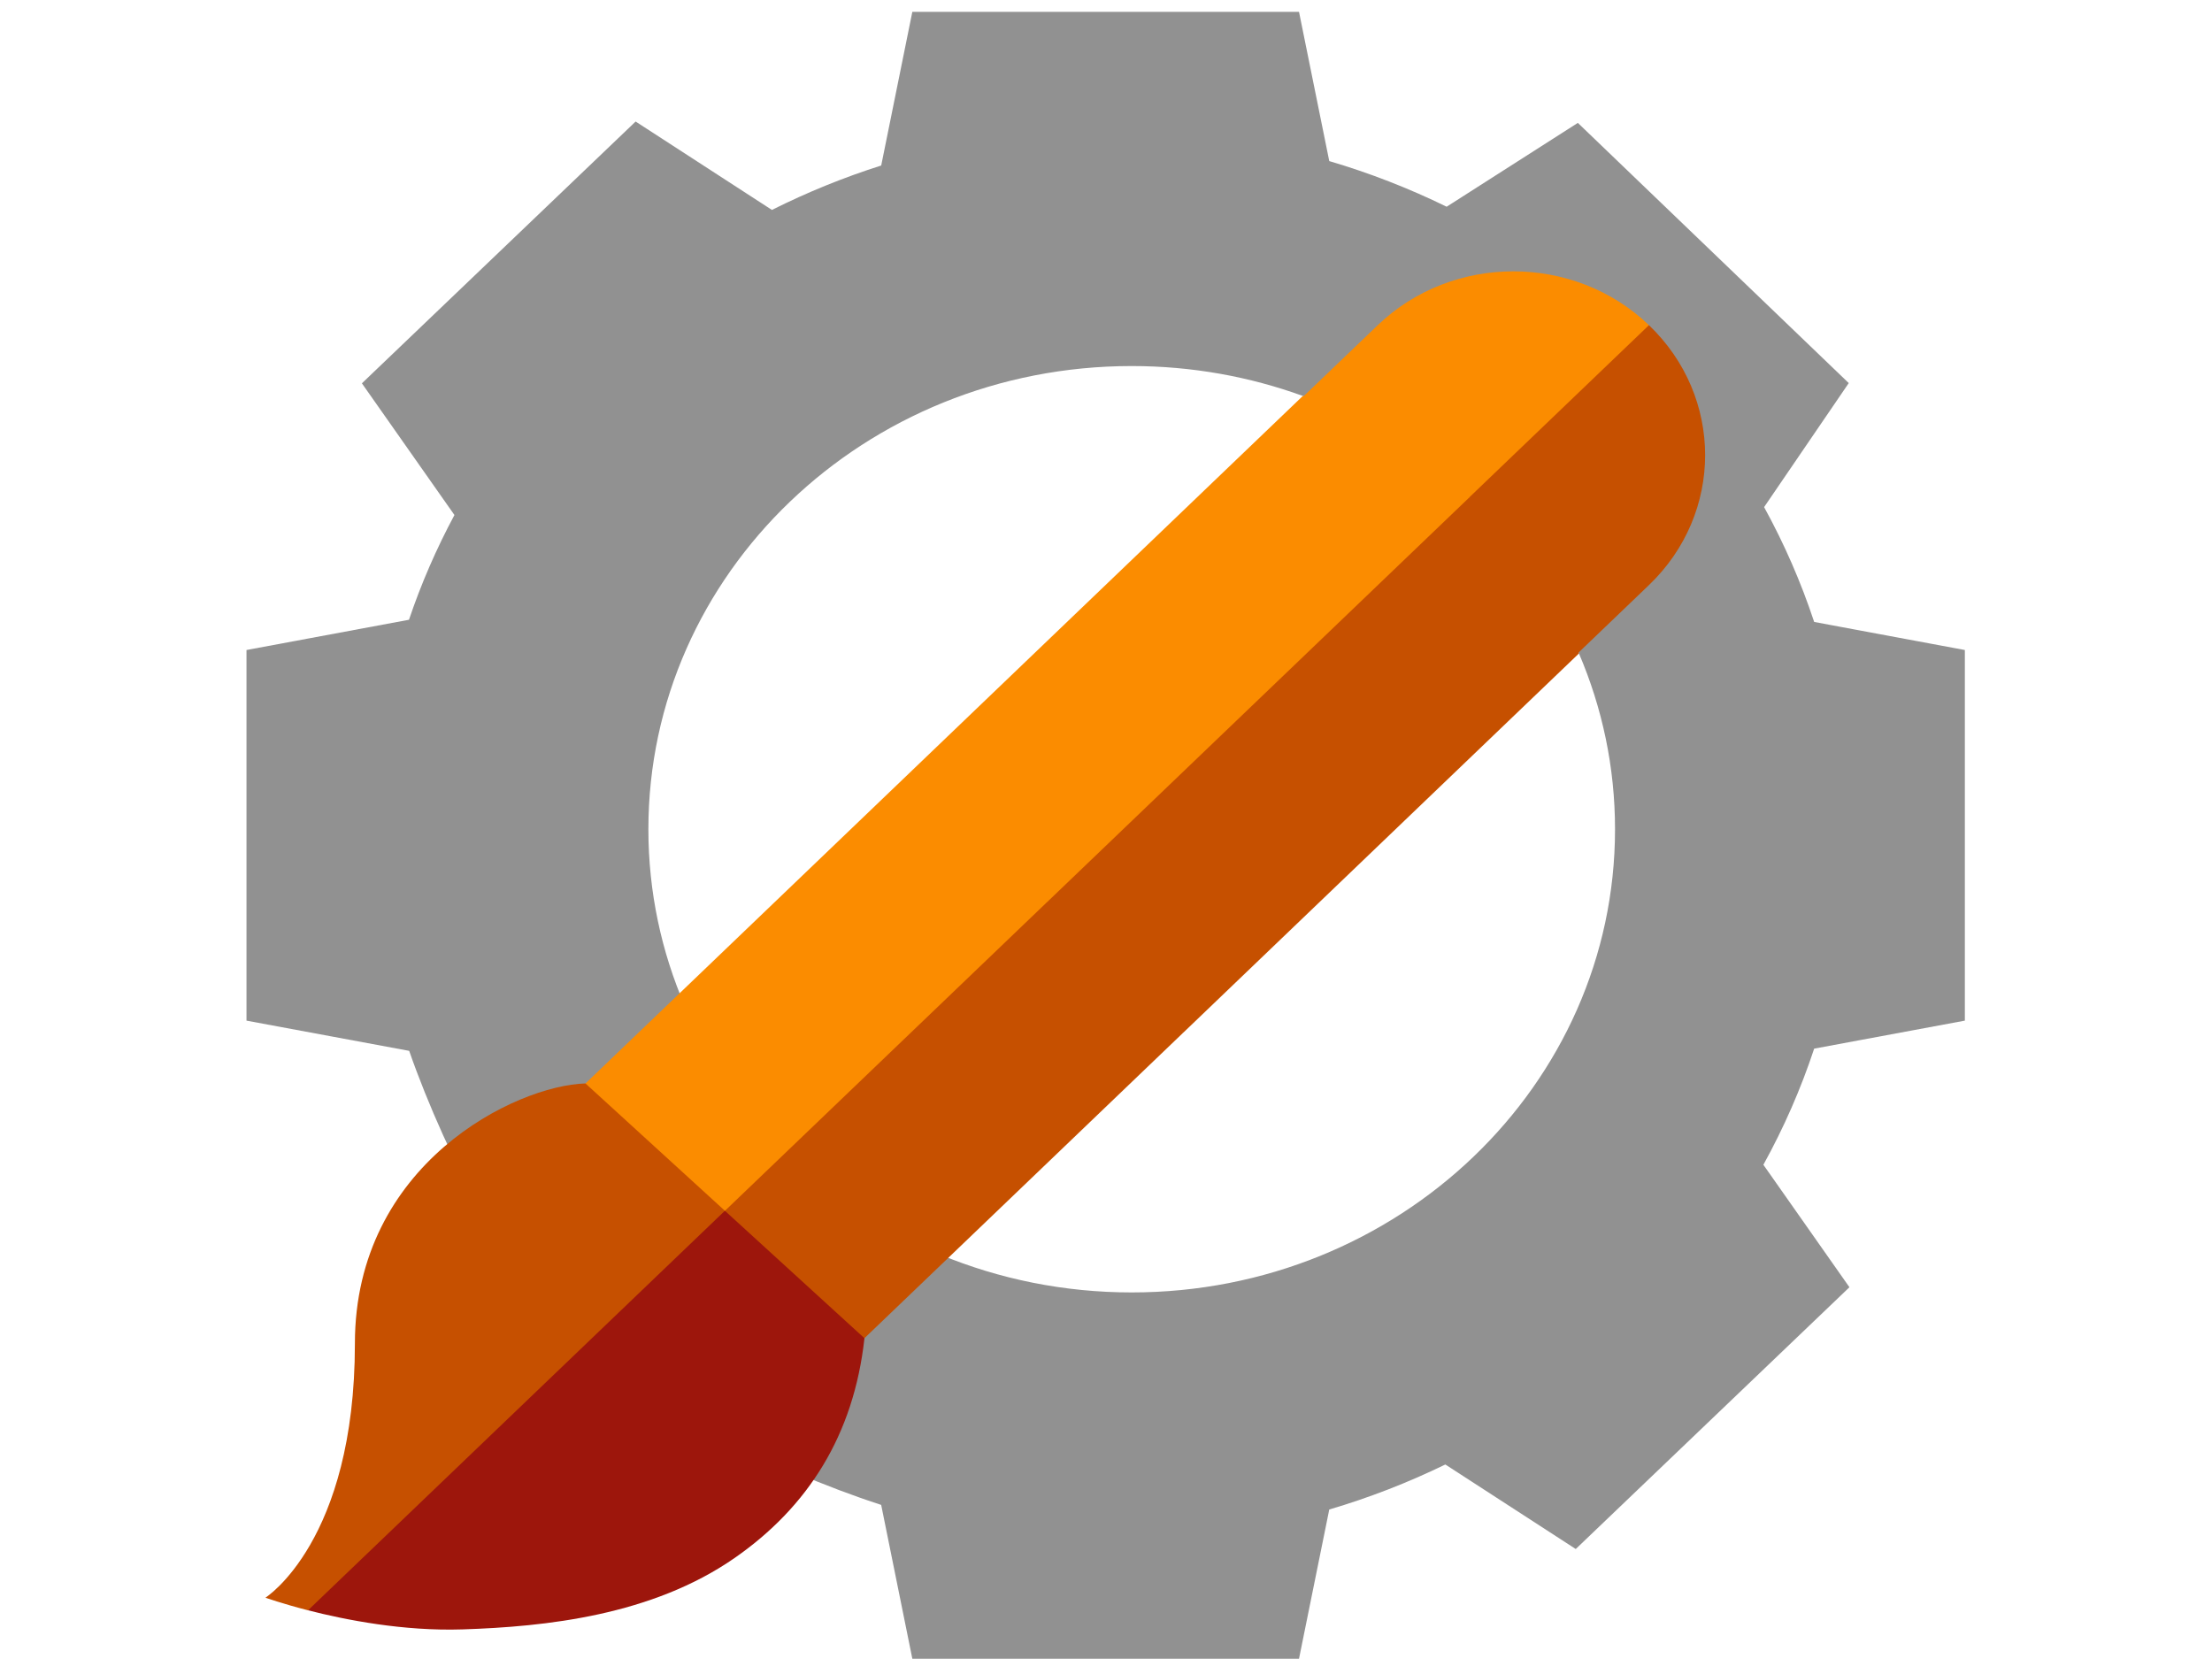
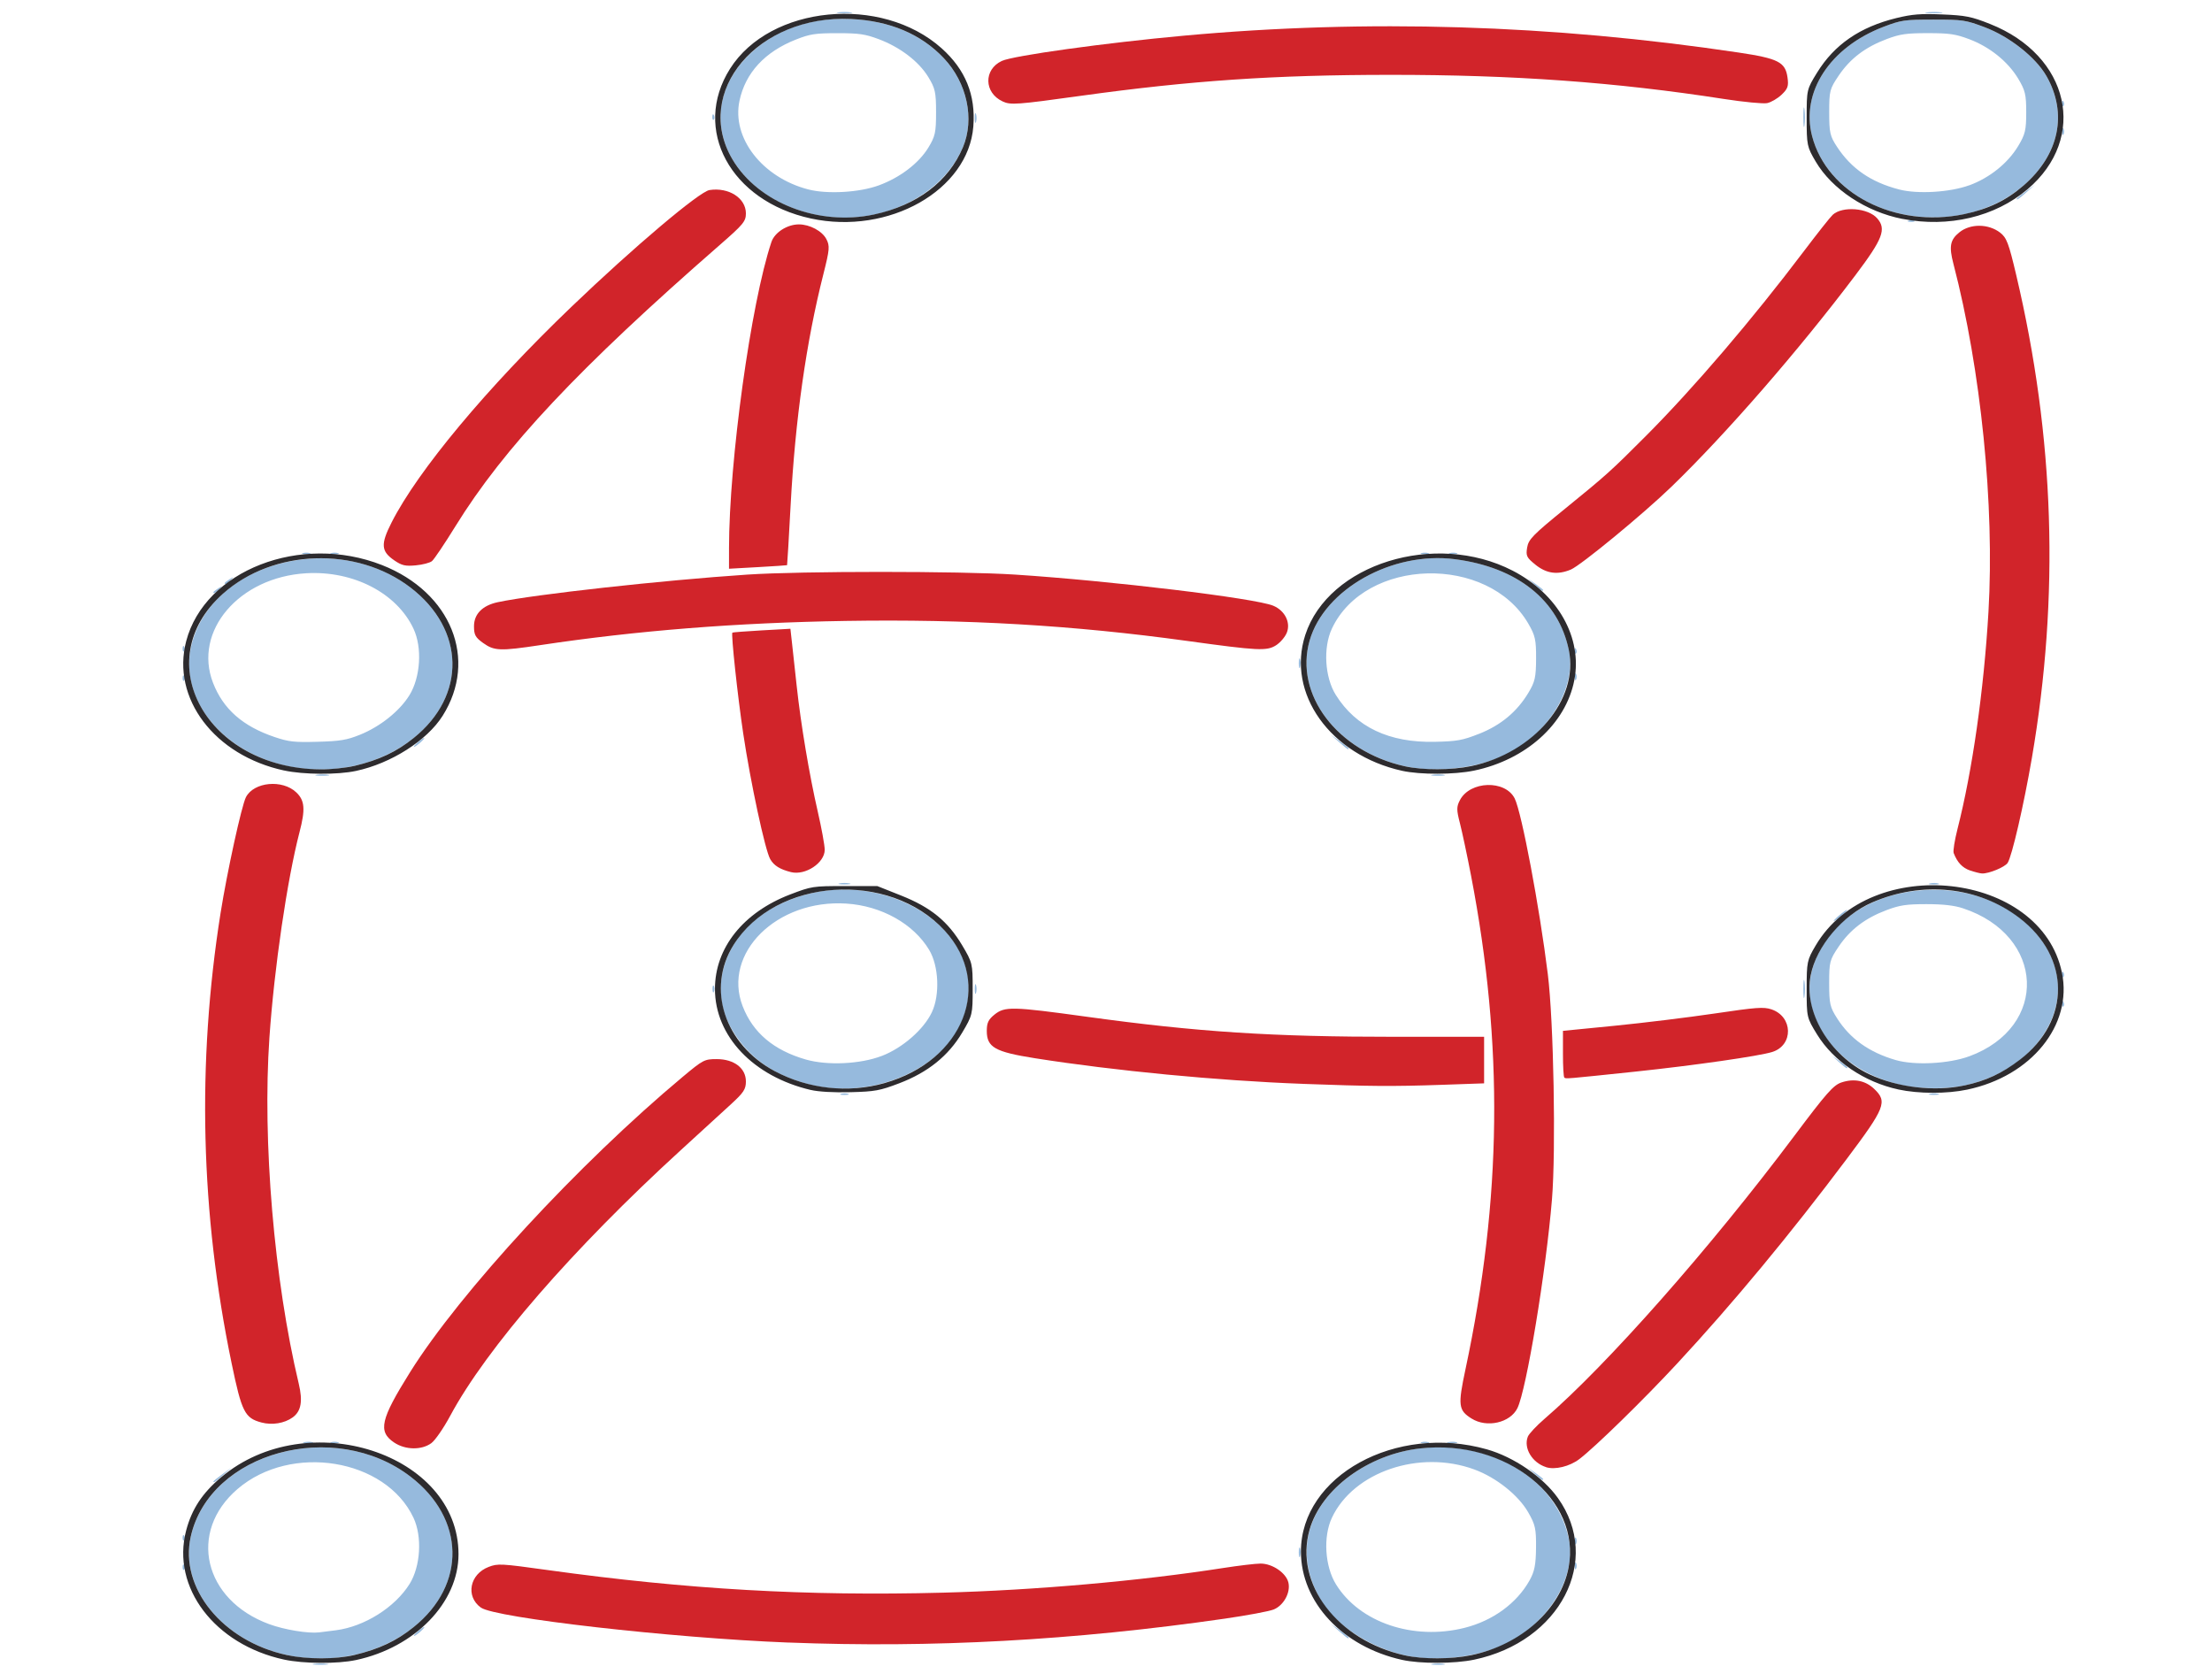
<svg xmlns="http://www.w3.org/2000/svg" version="1.1" id="Layer_1" x="0px" y="0px" width="74px" height="56px" viewBox="0 0 74 56" enable-background="new 0 0 74 56" xml:space="preserve">
  <defs id="defs2711" />
-   <g id="g12" transform="matrix(0.1122789,0,0,0.1076087,8.246192,0.396925)" style="fill:#919191;fill-opacity:1;stroke-width:1.82;stroke-miterlimit:10;stroke-dasharray:none">
-     <path style="fill:#919191;fill-opacity:1;stroke-width:0.2;stroke-miterlimit:10;stroke-dasharray:none" d="M 30.521 0.396 L 29.48 5.537 C 28.224 5.936 27 6.434 25.824 7.023 L 21.264 4.066 L 12.107 12.824 L 15.203 17.23 C 14.598 18.357 14.088 19.53 13.682 20.734 L 8.246 21.746 L 8.246 34.145 L 13.689 35.156 C 14.303 36.927 15.286 39.114 16.125 40.529 L 20.01 44.219 L 27.58 37.98 L 26.283 38.557 C 23.443 35.764 21.691 31.95 21.691 27.742 C 21.691 19.184 28.93 12.246 37.859 12.246 C 39.875 12.246 41.804 12.6 43.584 13.246 C 45.68 14.007 45.537 17.123 47.113 18.596 L 45.35 23.342 L 54.588 15.73 L 57.316 8.463 L 52.785 4.111 L 48.396 6.916 C 47.134 6.298 45.82 5.787 44.469 5.389 L 43.457 0.396 L 30.521 0.396 z " transform="matrix(8.90639,0,0,9.292931,-73.4438,-3.688596)" id="path8" />
-     <path style="fill:#919191;fill-opacity:1;stroke-width:0.2;stroke-miterlimit:10;stroke-dasharray:none" d="M 57.316 8.463 L 20.01 44.217 L 23.996 48.002 C 25.493 48.837 27.655 49.755 29.479 50.346 L 30.521 55.492 L 43.457 55.492 L 44.469 50.5 C 45.804 50.106 47.103 49.602 48.352 48.994 L 52.715 51.822 L 61.871 43.064 L 58.992 38.967 C 59.679 37.723 60.248 36.422 60.691 35.082 L 65.732 34.145 L 65.732 21.746 L 60.691 20.807 C 60.253 19.482 59.692 18.196 59.016 16.965 L 61.848 12.816 L 57.316 8.463 z M 45.936 19.723 C 47.506 21.19 51.976 19.886 52.822 21.861 C 53.599 23.675 54.029 25.66 54.029 27.742 C 54.029 36.3 46.789 43.238 37.859 43.238 C 33.32 43.238 29.22 41.443 26.283 38.557 L 45.936 19.723 z " transform="matrix(8.90639,0,0,9.292931,-73.4438,-3.688596)" id="path10" />
-   </g>
-   <g id="g6" transform="matrix(0.1122789,0,0,0.1076087,-0.3576755,8.994948)">
-     <path d="m 494.499,17.501 c -22.314,-22.314 -58.492,-22.314 -80.806,0 l -17.014,17.014 -7.235,7.235 22.865,57.941 56.02,-31.292 z" id="path2" style="fill:#fb8c00;fill-opacity:1" />
-     <path d="m 494.499,17.501 -82.19,82.19 57.941,22.865 7.147,-7.147 17.102,-17.102 c 22.314,-22.314 22.314,-58.492 0,-80.806 z" id="path4" style="fill:#c65000;fill-opacity:1" />
-   </g>
  <g id="g20" transform="matrix(0.1122789,0,0,0.1076087,8.879738,0.141766)" style="fill:#8cffff;fill-opacity:1;opacity:1;fill-rule:nonzero" />
-   <g id="g24" style="fill:#fb8c00;fill-opacity:1" transform="matrix(0.1122789,0,0,0.1076087,8.879738,0.141766)">
-     <path d="M 228.861,313.86 358.86,153.613 C 344.776,139.818 327.873,128.894 309.093,121.782 L 192.344,238.531 Z" id="path22" style="fill:#fb8c00;fill-opacity:1" />
-   </g>
-   <path d="M 39.589,34.544 52.822,21.861 c -0.846,-1.975 -2.105,-3.745 -3.675,-5.212 L 33.706,31.448 Z" id="path26" style="fill:#c65000;fill-opacity:1;stroke-width:0.11" />
-   <path d="m 23.22,43.115 6.26,-4.727 5.552,-8.211 -4.556,-4.367 -12.726,12.197 c 0.146,0.145 3.777,3.567 5.471,5.108 z" id="path28" style="fill:#fb8c00;fill-opacity:1;stroke-width:0.11" />
-   <path d="m 26.966,46.641 1.953,-1.872 10.67,-10.226 -4.557,-4.367 -12.679,12.151 c 1.406,1.276 4.466,4.167 4.612,4.313 z" id="path30" style="fill:#c65000;fill-opacity:1;stroke-width:0.11" />
-   <g id="g36" transform="matrix(0.1122789,0,0,0.1076087,8.879738,0.141766)">
-     <path d="M 95.358,335.518 C 74.568,336.135 26.657,360.53 26.657,416.364 26.657,477.88 0,495.389 0,495.389 c 0,0 4.88,1.833 12.688,3.923 l 102.163,-44.626 22.047,-79.584 z" id="path32" style="fill:#c65000;fill-opacity:1" />
-     <path d="m 12.688,499.312 c 11.197,2.997 28.421,6.524 45.962,5.938 24.849,-0.83 56.516,-4.331 81.171,-22.222 21.773,-15.799 35.476,-38.098 38.657,-68.304 l -41.581,-39.622 z" id="path34" style="fill:#9d160c;fill-opacity:1" />
-   </g>
  <g id="g12-4" transform="matrix(0.1122789,0,0,0.1076087,-59.54494,-0.7153155)" style="fill:#919191;fill-opacity:1;stroke-width:1.82;stroke-miterlimit:10;stroke-dasharray:none" />
+   <path style="display:inline;fill:#96badd;stroke-width:0.084" d="m 10.508,55.663 c 0.117,-0.018 0.308,-0.018 0.424,0 0.117,0.018 0.021,0.033 -0.212,0.033 -0.233,0 -0.329,-0.015 -0.212,-0.033 z m 37.421,-1.51e-4 c 0.117,-0.018 0.287,-0.017 0.377,0.002 0.09,0.019 -0.006,0.034 -0.213,0.033 -0.207,-8.41e-4 -0.281,-0.016 -0.164,-0.034 z M 9.599,55.369 c -2.155,-0.465 -3.602,-2.25 -3.215,-3.965 0.638,-2.824 4.797,-3.959 7.348,-2.006 1.832,1.403 1.879,3.613 0.107,5.037 -1.124,0.903 -2.737,1.258 -4.239,0.934 z m 1.64,-0.829 c 0.954,-0.124 1.973,-0.765 2.463,-1.549 0.368,-0.589 0.427,-1.583 0.131,-2.214 -0.93,-1.981 -4.096,-2.499 -5.886,-0.963 -1.671,1.434 -1.137,3.715 1.059,4.522 0.505,0.186 1.305,0.318 1.667,0.275 0.104,-0.012 0.358,-0.044 0.566,-0.071 z m 35.762,0.839 c -1.125,-0.249 -2.261,-0.972 -2.752,-1.751 -0.942,-1.493 -0.629,-3.065 0.833,-4.192 2.634,-2.031 6.799,-0.872 7.403,2.06 0.268,1.3 -0.742,2.901 -2.244,3.558 -0.938,0.41 -2.261,0.543 -3.24,0.326 z m 1.998,-0.921 c 0.943,-0.238 1.742,-0.82 2.169,-1.583 0.168,-0.3 0.212,-0.521 0.218,-1.095 0.006,-0.639 -0.024,-0.772 -0.264,-1.19 -0.33,-0.573 -1.07,-1.162 -1.799,-1.429 -1.833,-0.674 -4.043,0.076 -4.766,1.616 -0.297,0.632 -0.236,1.622 0.136,2.225 0.79,1.28 2.589,1.888 4.306,1.456 z m -4.21,0.104 -0.277,-0.246 0.306,0.222 c 0.286,0.207 0.35,0.27 0.277,0.27 -0.016,0 -0.154,-0.111 -0.306,-0.246 z m -30.816,0.019 c 0.094,-0.083 0.192,-0.151 0.218,-0.151 0.026,0 -0.03,0.068 -0.123,0.151 -0.094,0.083 -0.192,0.151 -0.218,0.151 -0.026,0 0.03,-0.068 0.123,-0.151 z M 6.109,52.418 c 0.004,-0.088 0.027,-0.106 0.057,-0.046 0.027,0.055 0.024,0.12 -0.007,0.145 -0.031,0.025 -0.054,-0.02 -0.05,-0.099 z M 52.679,52.386 c 0,-0.104 0.021,-0.147 0.048,-0.095 0.026,0.052 0.026,0.137 0,0.189 -0.026,0.052 -0.048,0.009 -0.048,-0.095 z m -9.23,-0.454 c 0,-0.146 0.019,-0.205 0.043,-0.132 0.024,0.073 0.024,0.192 0,0.265 -0.024,0.073 -0.043,0.013 -0.043,-0.132 z m 9.23,-0.378 c 0,-0.104 0.021,-0.147 0.048,-0.095 0.026,0.052 0.026,0.137 0,0.189 -0.026,0.052 -0.048,0.009 -0.048,-0.095 z M 6.109,51.434 c 0.004,-0.088 0.027,-0.106 0.057,-0.046 0.027,0.055 0.024,0.12 -0.007,0.145 -0.031,0.025 -0.054,-0.02 -0.05,-0.099 z m 1.029,-1.872 c 0,-0.013 0.138,-0.124 0.306,-0.246 L 7.751,49.094 7.474,49.34 c -0.258,0.229 -0.336,0.281 -0.336,0.222 z m 44.199,-0.26 -0.229,-0.208 0.259,0.183 c 0.143,0.101 0.259,0.195 0.259,0.208 0,0.059 -0.076,0.011 -0.29,-0.183 z M 10.18,48.247 c 0.092,-0.019 0.219,-0.018 0.283,0.003 0.064,0.021 -0.011,0.036 -0.167,0.035 -0.156,-0.002 -0.208,-0.018 -0.116,-0.038 z m 0.894,0.002 c 0.065,-0.021 0.171,-0.021 0.236,0 0.065,0.021 0.012,0.038 -0.118,0.038 -0.13,0 -0.183,-0.017 -0.118,-0.038 z m 36.477,0 c 0.065,-0.021 0.171,-0.021 0.236,0 0.065,0.021 0.012,0.038 -0.118,0.038 -0.13,0 -0.183,-0.017 -0.118,-0.038 z m 0.897,-0.002 c 0.092,-0.019 0.219,-0.018 0.283,0.003 0.064,0.021 -0.011,0.036 -0.167,0.035 -0.156,-0.002 -0.208,-0.018 -0.116,-0.038 z M 28.134,36.593 c 0.065,-0.021 0.171,-0.021 0.236,0 0.065,0.021 0.012,0.038 -0.118,0.038 -0.13,0 -0.183,-0.017 -0.118,-0.038 z m 36.432,-0.002 c 0.092,-0.019 0.219,-0.018 0.283,0.003 0.064,0.021 -0.011,0.036 -0.167,0.035 -0.156,-0.002 -0.208,-0.018 -0.116,-0.038 z m -37.582,-0.335 c -1.17,-0.323 -1.968,-0.905 -2.506,-1.828 -0.831,-1.426 -0.2,-3.214 1.443,-4.09 3.277,-1.746 7.446,0.743 6.288,3.754 -0.663,1.722 -3.127,2.743 -5.226,2.164 z m 2.511,-0.928 c 0.697,-0.267 1.41,-0.889 1.681,-1.467 0.272,-0.579 0.23,-1.543 -0.09,-2.079 -0.522,-0.875 -1.599,-1.478 -2.773,-1.553 -2.324,-0.15 -4.153,1.661 -3.468,3.434 0.343,0.887 1.04,1.475 2.114,1.783 0.72,0.206 1.821,0.155 2.535,-0.119 z m 33.989,0.942 c -1.143,-0.294 -2.035,-0.919 -2.535,-1.776 -0.552,-0.947 -0.551,-1.869 0.002,-2.818 0.733,-1.258 2.28,-1.988 4.029,-1.9 2.405,0.12 4.228,1.959 3.808,3.843 -0.29,1.302 -1.49,2.356 -3.069,2.695 -0.651,0.14 -1.593,0.121 -2.234,-0.043 z m 2.394,-0.931 c 2.674,-0.984 2.541,-4.048 -0.215,-4.954 -0.29,-0.095 -0.661,-0.137 -1.218,-0.137 -0.669,0 -0.889,0.033 -1.331,0.199 -0.717,0.27 -1.217,0.651 -1.601,1.218 -0.304,0.45 -0.32,0.514 -0.32,1.231 0,0.681 0.027,0.798 0.266,1.173 0.437,0.684 1.069,1.135 1.957,1.394 0.633,0.185 1.778,0.127 2.462,-0.125 z m -4.361,0.188 -0.229,-0.208 0.259,0.183 c 0.242,0.171 0.302,0.233 0.229,0.233 -0.017,0 -0.134,-0.094 -0.259,-0.208 z M 68.978,33.572 c 0.004,-0.088 0.027,-0.106 0.057,-0.046 0.027,0.055 0.024,0.12 -0.007,0.145 -0.031,0.025 -0.054,-0.02 -0.05,-0.099 z m -8.649,-0.486 c 0,-0.271 0.017,-0.381 0.038,-0.246 0.021,0.135 0.021,0.357 0,0.492 -0.021,0.135 -0.038,0.025 -0.038,-0.246 z m -27.72,0 c 0,-0.146 0.019,-0.205 0.043,-0.132 0.024,0.073 0.024,0.192 0,0.265 -0.024,0.073 -0.043,0.013 -0.043,-0.132 z m -8.773,0 c 0,-0.104 0.021,-0.147 0.048,-0.095 0.026,0.052 0.026,0.137 0,0.189 -0.026,0.052 -0.048,0.009 -0.048,-0.095 z m 45.141,-0.498 c 0.004,-0.088 0.027,-0.106 0.057,-0.046 0.027,0.055 0.024,0.12 -0.007,0.145 -0.031,0.025 -0.054,-0.02 -0.05,-0.099 z m -7.454,-1.961 c 0.122,-0.104 0.243,-0.189 0.268,-0.189 0.026,0 -0.052,0.085 -0.174,0.189 -0.122,0.104 -0.243,0.189 -0.269,0.189 -0.026,0 0.052,-0.085 0.174,-0.189 z M 28.086,29.553 c 0.091,-0.019 0.239,-0.019 0.33,0 0.091,0.019 0.017,0.035 -0.165,0.035 -0.181,0 -0.256,-0.016 -0.165,-0.035 z m 36.479,-3.04e-4 c 0.092,-0.019 0.219,-0.018 0.283,0.003 0.064,0.021 -0.011,0.036 -0.167,0.035 -0.156,-0.002 -0.208,-0.018 -0.116,-0.038 z M 10.603,25.919 c 0.117,-0.018 0.287,-0.017 0.377,0.002 0.09,0.019 -0.006,0.034 -0.213,0.033 -0.207,-8.42e-4 -0.281,-0.016 -0.164,-0.034 z m 37.325,0 c 0.117,-0.018 0.287,-0.017 0.377,0.002 0.09,0.019 -0.006,0.034 -0.213,0.033 -0.207,-8.42e-4 -0.281,-0.016 -0.164,-0.034 z M 9.599,25.625 c -2.222,-0.48 -3.65,-2.314 -3.183,-4.09 0.722,-2.747 4.812,-3.798 7.315,-1.88 1.832,1.403 1.879,3.613 0.107,5.037 -1.124,0.903 -2.737,1.258 -4.239,0.934 z m 2.441,-1.043 c 0.681,-0.275 1.329,-0.793 1.657,-1.324 0.372,-0.603 0.433,-1.593 0.136,-2.225 -0.56,-1.194 -2.013,-1.946 -3.586,-1.855 -2.25,0.129 -3.789,1.936 -3.121,3.664 0.339,0.878 0.994,1.455 2.06,1.815 0.473,0.16 0.66,0.181 1.439,0.159 0.753,-0.021 0.978,-0.058 1.414,-0.234 z m 34.961,1.053 c -2.265,-0.502 -3.706,-2.402 -3.188,-4.205 0.494,-1.721 2.765,-2.994 4.86,-2.723 2.088,0.27 3.468,1.372 3.812,3.044 0.268,1.3 -0.742,2.901 -2.244,3.558 -0.938,0.41 -2.261,0.543 -3.24,0.326 z m 2.48,-1.085 c 0.725,-0.287 1.265,-0.735 1.647,-1.369 0.223,-0.37 0.257,-0.52 0.26,-1.145 0.003,-0.632 -0.029,-0.774 -0.26,-1.173 -1.348,-2.321 -5.453,-2.215 -6.572,0.17 -0.296,0.632 -0.238,1.625 0.131,2.214 0.675,1.078 1.785,1.604 3.314,1.57 0.745,-0.016 0.929,-0.05 1.48,-0.268 z m -4.693,0.268 -0.277,-0.246 0.306,0.222 c 0.286,0.207 0.35,0.27 0.277,0.27 -0.016,0 -0.154,-0.111 -0.306,-0.246 z m -30.816,0.019 c 0.094,-0.083 0.192,-0.151 0.218,-0.151 0.026,0 -0.03,0.068 -0.123,0.151 -0.094,0.083 -0.192,0.151 -0.218,0.151 -0.026,0 0.03,-0.068 0.123,-0.151 z M 6.109,22.674 c 0.004,-0.088 0.027,-0.106 0.057,-0.046 0.027,0.055 0.024,0.12 -0.007,0.145 -0.031,0.025 -0.054,-0.02 -0.05,-0.099 z M 52.679,22.642 c 0,-0.104 0.021,-0.147 0.048,-0.095 0.026,0.052 0.026,0.137 0,0.189 -0.026,0.052 -0.048,0.009 -0.048,-0.095 z M 43.449,22.188 c 0,-0.146 0.019,-0.205 0.043,-0.132 0.024,0.073 0.024,0.192 0,0.265 -0.024,0.073 -0.043,0.013 -0.043,-0.132 z m 9.223,-0.423 c 0.004,-0.088 0.027,-0.106 0.057,-0.046 0.027,0.055 0.024,0.12 -0.007,0.145 -0.031,0.025 -0.054,-0.02 -0.05,-0.099 z M 6.109,21.69 c 0.004,-0.088 0.027,-0.106 0.057,-0.046 0.027,0.055 0.024,0.12 -0.007,0.145 -0.031,0.025 -0.054,-0.02 -0.05,-0.099 z m 1.029,-1.877 c 0,-0.016 0.074,-0.075 0.165,-0.132 0.149,-0.094 0.153,-0.091 0.036,0.029 -0.123,0.126 -0.201,0.166 -0.201,0.104 z m 44.199,-0.255 -0.229,-0.208 0.259,0.183 c 0.143,0.101 0.259,0.195 0.259,0.208 0,0.059 -0.076,0.011 -0.29,-0.183 z M 7.515,19.51 c 0,-0.016 0.074,-0.075 0.165,-0.132 0.149,-0.094 0.153,-0.091 0.036,0.029 -0.123,0.126 -0.201,0.166 -0.201,0.104 z M 10.131,18.505 c 0.065,-0.021 0.171,-0.021 0.236,0 0.065,0.021 0.012,0.038 -0.118,0.038 -0.13,0 -0.183,-0.017 -0.118,-0.038 z m 0.943,0 c 0.065,-0.021 0.171,-0.021 0.236,0 0.065,0.021 0.012,0.038 -0.118,0.038 -0.13,0 -0.183,-0.017 -0.118,-0.038 z m 36.477,0 c 0.065,-0.021 0.171,-0.021 0.236,0 0.065,0.021 0.012,0.038 -0.118,0.038 -0.13,0 -0.183,-0.017 -0.118,-0.038 z m 0.943,0 c 0.065,-0.021 0.171,-0.021 0.236,0 0.065,0.021 0.012,0.038 -0.118,0.038 -0.13,0 -0.183,-0.017 -0.118,-0.038 z M 63.863,7.378 c 0.068,-0.022 0.149,-0.019 0.181,0.006 0.031,0.025 -0.024,0.043 -0.124,0.04 -0.11,-0.004 -0.132,-0.022 -0.057,-0.046 z M 27.215,7.17 C 26.016,6.901 25.042,6.241 24.505,5.334 23.844,4.217 24.01,2.942 24.946,1.949 c 0.865,-0.917 2.107,-1.38 3.524,-1.313 1.295,0.061 2.338,0.501 3.101,1.308 0.779,0.824 1.04,2.036 0.64,2.984 -0.721,1.712 -2.933,2.704 -4.998,2.242 z m 2.186,-0.969 C 30.11,5.94 30.734,5.465 31.054,4.943 31.286,4.562 31.315,4.433 31.315,3.759 31.315,3.085 31.286,2.955 31.054,2.575 30.736,2.055 30.114,1.58 29.399,1.311 28.944,1.14 28.737,1.11 28.016,1.11 c -0.74,0 -0.918,0.027 -1.389,0.213 -1.041,0.41 -1.689,1.113 -1.888,2.047 -0.265,1.242 0.759,2.565 2.296,2.966 0.636,0.166 1.714,0.105 2.366,-0.135 z M 63.6,7.157 C 62.103,6.834 60.953,5.827 60.621,4.55 60.239,3.08 61.224,1.576 63.015,0.895 63.603,0.671 63.713,0.656 64.681,0.656 c 0.981,0 1.073,0.014 1.717,0.256 0.828,0.312 1.706,1.006 2.062,1.631 0.715,1.254 0.427,2.63 -0.765,3.664 -1.05,0.911 -2.606,1.272 -4.097,0.95 z m 2.28,-0.957 c 0.681,-0.25 1.288,-0.738 1.634,-1.311 0.237,-0.393 0.271,-0.535 0.271,-1.131 0,-0.596 -0.034,-0.737 -0.271,-1.131 -0.345,-0.571 -0.95,-1.058 -1.636,-1.316 -0.457,-0.172 -0.663,-0.202 -1.385,-0.202 -0.72,0 -0.929,0.03 -1.378,0.199 -0.717,0.27 -1.217,0.651 -1.601,1.218 -0.304,0.45 -0.32,0.514 -0.32,1.231 6.5e-5,0.679 0.027,0.797 0.259,1.151 0.482,0.734 1.133,1.183 2.077,1.43 0.618,0.162 1.704,0.097 2.35,-0.14 z m 1.582,0.449 c 0,-0.013 0.138,-0.124 0.306,-0.246 L 68.075,6.181 67.798,6.427 C 67.54,6.656 67.462,6.707 67.462,6.649 Z m 1.523,-2.247 c 0,-0.104 0.021,-0.147 0.048,-0.095 0.026,0.052 0.026,0.137 0,0.189 -0.026,0.052 -0.048,0.009 -0.048,-0.095 z M 60.329,3.91 c 3.77e-4,-0.291 0.017,-0.401 0.038,-0.244 0.02,0.157 0.02,0.395 -7.53e-4,0.53 -0.021,0.134 -0.038,0.006 -0.037,-0.286 z m -27.72,0.038 c 0,-0.146 0.019,-0.205 0.043,-0.132 0.024,0.073 0.024,0.192 0,0.265 -0.024,0.073 -0.043,0.013 -0.043,-0.132 z m -8.78,-0.044 c 0.004,-0.088 0.027,-0.106 0.057,-0.046 0.027,0.055 0.024,0.12 -0.007,0.145 -0.031,0.025 -0.054,-0.02 -0.05,-0.099 z M 68.978,3.45 c 0.004,-0.088 0.027,-0.106 0.057,-0.046 0.027,0.055 0.024,0.12 -0.007,0.145 -0.031,0.025 -0.054,-0.02 -0.05,-0.099 z M 28.039,0.413 c 0.117,-0.018 0.308,-0.018 0.424,0 0.117,0.018 0.021,0.033 -0.212,0.033 -0.233,0 -0.329,-0.015 -0.212,-0.033 z m 36.431,-8.9681e-4 c 0.143,-0.017 0.355,-0.017 0.471,0.001 0.116,0.018 -0.001,0.032 -0.261,0.032 -0.259,-5.6762e-4 -0.354,-0.015 -0.211,-0.033 z" id="path998" />
+   <path style="display:inline;fill:#d1242a;stroke-width:0.084" d="m 26.366,54.951 c -3.906,-0.153 -9.805,-0.825 -10.281,-1.171 -0.517,-0.376 -0.373,-1.117 0.264,-1.36 0.307,-0.117 0.406,-0.112 1.989,0.108 4.65,0.645 8.658,0.874 13.213,0.754 3.055,-0.08 6.593,-0.392 9.364,-0.824 0.527,-0.082 1.092,-0.149 1.256,-0.149 0.396,-3.03e-4 0.855,0.313 0.931,0.635 0.078,0.334 -0.157,0.764 -0.492,0.901 -0.147,0.06 -0.882,0.197 -1.633,0.306 -5.063,0.729 -9.792,0.987 -14.61,0.799 z M 51.721,49.082 c -0.466,-0.148 -0.759,-0.639 -0.609,-1.019 0.038,-0.096 0.288,-0.363 0.555,-0.593 2.091,-1.801 5.542,-5.71 8.359,-9.468 1.074,-1.433 1.308,-1.699 1.578,-1.789 0.418,-0.14 0.801,-0.065 1.096,0.217 0.447,0.427 0.371,0.623 -0.92,2.343 -1.893,2.523 -3.809,4.834 -5.671,6.842 -1.131,1.22 -2.745,2.796 -3.276,3.2 -0.322,0.245 -0.813,0.364 -1.112,0.269 z M 13.185,48.259 c -0.548,-0.37 -0.457,-0.769 0.534,-2.354 1.673,-2.675 5.648,-6.981 9.128,-9.886 0.673,-0.562 0.721,-0.587 1.129,-0.587 0.582,0 0.977,0.302 0.977,0.747 0,0.26 -0.073,0.372 -0.495,0.759 -0.272,0.25 -1.028,0.941 -1.679,1.536 -3.621,3.309 -6.506,6.633 -7.719,8.894 -0.219,0.408 -0.502,0.818 -0.63,0.912 -0.326,0.239 -0.873,0.23 -1.244,-0.021 z M 8.746,47.589 C 8.188,47.44 8.087,47.24 7.747,45.601 6.707,40.584 6.584,35.568 7.378,30.551 c 0.219,-1.381 0.705,-3.602 0.85,-3.882 0.265,-0.512 1.221,-0.602 1.685,-0.159 0.283,0.27 0.307,0.563 0.107,1.33 -0.413,1.586 -0.847,4.55 -1.007,6.873 -0.238,3.46 0.157,8.121 0.982,11.58 0.139,0.585 0.079,0.92 -0.203,1.125 C 9.517,47.617 9.105,47.685 8.746,47.589 Z M 49.229,47.457 c -0.441,-0.278 -0.461,-0.438 -0.203,-1.649 1.218,-5.724 1.276,-10.849 0.188,-16.505 -0.132,-0.687 -0.301,-1.48 -0.374,-1.763 -0.115,-0.443 -0.116,-0.55 -8.48e-4,-0.77 0.338,-0.65 1.52,-0.686 1.834,-0.056 0.233,0.47 0.831,3.641 1.108,5.881 0.195,1.578 0.274,5.88 0.138,7.531 -0.198,2.406 -0.855,6.371 -1.156,6.984 -0.242,0.491 -1.025,0.668 -1.533,0.347 z m -5.661,-11.198 c -2.819,-0.104 -6.284,-0.436 -8.938,-0.855 -1.348,-0.213 -1.618,-0.366 -1.618,-0.917 0,-0.267 0.054,-0.381 0.259,-0.545 0.345,-0.277 0.591,-0.271 3.087,0.073 3.707,0.511 6.2,0.673 10.345,0.671 l 2.946,-0.001 v 0.779 0.779 l -1.429,0.05 c -1.625,0.056 -2.388,0.051 -4.651,-0.033 z m 8.765,-0.208 c -0.026,-0.021 -0.047,-0.381 -0.046,-0.801 l 1.87e-4,-0.763 1.732,-0.171 c 0.952,-0.094 2.454,-0.278 3.338,-0.409 1.404,-0.208 1.644,-0.226 1.902,-0.14 0.725,0.241 0.746,1.199 0.031,1.426 -0.434,0.137 -2.619,0.451 -4.565,0.656 -2.374,0.249 -2.337,0.246 -2.391,0.202 z m -25.873,-6.875 c -0.369,-0.093 -0.568,-0.217 -0.693,-0.433 -0.171,-0.296 -0.659,-2.568 -0.904,-4.208 -0.188,-1.259 -0.411,-3.333 -0.362,-3.371 0.015,-0.011 0.457,-0.045 0.984,-0.075 l 0.957,-0.054 0.054,0.482 c 0.03,0.265 0.1,0.908 0.156,1.428 0.138,1.279 0.423,2.978 0.705,4.205 0.128,0.557 0.233,1.132 0.233,1.279 0,0.44 -0.649,0.868 -1.131,0.747 z m 39.446,-0.054 c -0.259,-0.091 -0.425,-0.268 -0.548,-0.583 -0.026,-0.066 0.032,-0.427 0.127,-0.802 0.499,-1.953 0.883,-4.649 1.037,-7.271 0.208,-3.552 -0.251,-8.11 -1.173,-11.642 -0.152,-0.582 -0.11,-0.803 0.203,-1.054 0.365,-0.293 0.967,-0.288 1.358,0.011 0.218,0.167 0.288,0.349 0.539,1.414 1.285,5.439 1.456,10.74 0.524,16.17 -0.27,1.572 -0.667,3.289 -0.81,3.504 -0.094,0.141 -0.621,0.359 -0.854,0.353 -0.066,-0.002 -0.248,-0.048 -0.404,-0.102 z M 16.165,21.513 c -0.261,-0.187 -0.308,-0.272 -0.308,-0.562 0,-0.409 0.282,-0.695 0.795,-0.805 1.21,-0.259 5.514,-0.734 8.348,-0.923 1.803,-0.12 7.111,-0.12 8.954,-3.02e-4 3.21,0.208 8.036,0.79 8.64,1.041 0.391,0.162 0.593,0.567 0.453,0.907 -0.058,0.141 -0.219,0.329 -0.358,0.417 -0.311,0.197 -0.594,0.183 -2.986,-0.147 -3.79,-0.523 -7.376,-0.733 -11.405,-0.668 -3.656,0.059 -6.993,0.323 -10.227,0.81 -1.341,0.202 -1.536,0.195 -1.907,-0.071 z m 35.205,-2.619 c -0.3,-0.241 -0.327,-0.297 -0.281,-0.577 0.046,-0.274 0.191,-0.422 1.274,-1.303 1.376,-1.118 1.54,-1.266 2.702,-2.432 1.594,-1.599 3.563,-3.903 5.28,-6.176 0.453,-0.599 0.888,-1.149 0.967,-1.221 0.327,-0.298 1.183,-0.229 1.488,0.12 0.313,0.359 0.189,0.683 -0.724,1.895 -1.891,2.509 -4.326,5.31 -6.161,7.085 -0.942,0.911 -3.03,2.63 -3.365,2.77 -0.444,0.185 -0.812,0.135 -1.181,-0.161 z m -26.982,-0.538 c 0.002,-2.931 0.733,-8.215 1.419,-10.26 0.107,-0.319 0.528,-0.589 0.918,-0.589 0.363,-4.541e-4 0.78,0.222 0.92,0.492 0.119,0.229 0.109,0.348 -0.098,1.166 -0.575,2.267 -0.943,4.859 -1.097,7.727 -0.059,1.103 -0.113,2.01 -0.119,2.016 -0.006,0.006 -0.446,0.035 -0.977,0.065 l -0.966,0.054 4.73e-4,-0.67 z m -11.191,0.395 c -0.451,-0.305 -0.469,-0.54 -0.096,-1.274 0.882,-1.736 3.189,-4.503 6.012,-7.209 2.083,-1.997 4.284,-3.858 4.623,-3.91 0.644,-0.099 1.217,0.269 1.217,0.781 0,0.266 -0.084,0.368 -0.872,1.055 -4.716,4.113 -7.219,6.777 -8.848,9.416 -0.36,0.583 -0.712,1.106 -0.783,1.163 -0.071,0.057 -0.315,0.12 -0.543,0.141 -0.349,0.032 -0.461,0.006 -0.71,-0.162 z M 33.54,3.392 C 32.917,3.103 32.902,2.325 33.514,2.039 33.894,1.861 36.977,1.433 39.609,1.193 45.729,0.633 51.91,0.822 58.165,1.758 c 1.327,0.199 1.562,0.319 1.634,0.834 0.041,0.29 0.011,0.377 -0.198,0.576 C 59.467,3.296 59.249,3.423 59.117,3.45 58.985,3.476 58.338,3.414 57.679,3.312 54.048,2.748 50.638,2.502 46.49,2.504 c -3.86,0.002 -6.648,0.191 -10.321,0.7 -2.16,0.3 -2.359,0.314 -2.629,0.189 z" id="path996" />
+   <path style="display:inline;fill:#2d2b2e;stroke-width:0.084" d="m 9.504,55.521 c -2.323,-0.502 -3.777,-2.417 -3.277,-4.317 0.189,-0.717 0.54,-1.252 1.171,-1.783 2.889,-2.432 7.941,-0.794 7.941,2.575 0,1.617 -1.453,3.118 -3.428,3.54 -0.621,0.133 -1.756,0.126 -2.406,-0.015 z m 2.353,-0.154 c 0.822,-0.196 1.407,-0.471 1.98,-0.932 1.772,-1.423 1.726,-3.633 -0.107,-5.037 -2.551,-1.954 -6.71,-0.818 -7.348,2.006 -0.387,1.714 1.06,3.499 3.215,3.965 0.683,0.147 1.634,0.147 2.259,-0.002 z m 35.049,0.164 c -1.996,-0.442 -3.385,-1.93 -3.385,-3.625 0,-2.533 3.179,-4.28 6.219,-3.419 0.904,0.256 1.872,0.919 2.378,1.629 1.485,2.084 0.074,4.806 -2.803,5.408 -0.658,0.138 -1.803,0.141 -2.409,0.007 z m 2.314,-0.158 c 1.67,-0.349 2.988,-1.536 3.255,-2.931 0.438,-2.284 -2.088,-4.311 -4.966,-3.985 -1.735,0.196 -3.306,1.351 -3.698,2.718 -0.517,1.803 0.924,3.703 3.188,4.205 0.603,0.134 1.563,0.131 2.22,-0.007 z M 27.12,36.464 c -1.922,-0.452 -3.202,-1.802 -3.202,-3.378 0,-1.374 0.943,-2.559 2.516,-3.162 0.716,-0.274 0.76,-0.281 1.824,-0.281 h 1.091 l 0.802,0.319 c 0.99,0.394 1.56,0.86 2.041,1.669 0.339,0.569 0.348,0.608 0.348,1.455 0,0.848 -0.009,0.885 -0.35,1.459 -0.464,0.78 -1.147,1.33 -2.107,1.696 -0.646,0.246 -0.811,0.277 -1.629,0.298 -0.563,0.015 -1.072,-0.014 -1.334,-0.076 z m 2.471,-0.23 c 2.645,-0.749 3.655,-3.308 2.013,-5.099 -1.859,-2.028 -5.659,-1.768 -7.067,0.484 -0.91,1.455 -0.299,3.32 1.382,4.216 1.123,0.598 2.457,0.744 3.671,0.4 z m 33.914,0.213 c -1.132,-0.244 -2.165,-0.943 -2.715,-1.837 -0.348,-0.566 -0.35,-0.576 -0.35,-1.519 0,-0.912 0.012,-0.971 0.302,-1.461 1.834,-3.109 7.541,-2.477 8.238,0.911 0.361,1.754 -1.025,3.463 -3.17,3.912 -0.687,0.144 -1.623,0.141 -2.304,-0.005 z m 2.213,-0.133 c 0.719,-0.154 1.257,-0.404 1.857,-0.864 1.703,-1.304 1.696,-3.428 -0.016,-4.739 -1.374,-1.052 -3.248,-1.25 -4.929,-0.519 -0.991,0.431 -1.859,1.458 -2.054,2.431 -0.245,1.22 0.623,2.687 1.962,3.317 0.939,0.442 2.181,0.588 3.18,0.373 z M 9.504,25.777 c -2.329,-0.503 -3.777,-2.417 -3.275,-4.328 0.624,-2.37 3.828,-3.615 6.55,-2.545 2.315,0.91 3.219,3.156 2.03,5.041 -0.524,0.831 -1.725,1.595 -2.899,1.846 -0.621,0.133 -1.756,0.126 -2.406,-0.015 z m 2.353,-0.154 c 0.822,-0.196 1.407,-0.471 1.98,-0.932 1.772,-1.423 1.726,-3.633 -0.107,-5.037 -1.804,-1.382 -4.594,-1.288 -6.272,0.21 -2.531,2.26 -0.538,5.844 3.267,5.875 0.341,0.003 0.85,-0.05 1.131,-0.117 z m 35.049,0.164 c -2.408,-0.533 -3.874,-2.589 -3.24,-4.543 0.771,-2.378 4.346,-3.488 6.935,-2.154 1.517,0.782 2.342,2.245 2.066,3.665 -0.285,1.463 -1.613,2.661 -3.352,3.025 -0.658,0.138 -1.803,0.141 -2.409,0.007 z m 2.314,-0.158 c 2.095,-0.438 3.603,-2.23 3.264,-3.877 -0.344,-1.672 -1.724,-2.774 -3.812,-3.044 -2.095,-0.271 -4.367,1.002 -4.86,2.723 -0.517,1.803 0.924,3.703 3.188,4.205 0.603,0.134 1.563,0.131 2.22,-0.007 z M 27.13,7.31 C 24.437,6.728 23.14,4.328 24.423,2.299 c 1.341,-2.12 5.066,-2.481 7.076,-0.685 0.799,0.713 1.145,1.565 1.063,2.615 -0.166,2.134 -2.827,3.643 -5.432,3.081 z M 29.241,7.175 C 30.683,6.866 31.73,6.074 32.213,4.928 32.612,3.98 32.352,2.768 31.572,1.944 30.809,1.137 29.766,0.697 28.471,0.636 25.353,0.488 23.169,3.076 24.505,5.334 c 0.86,1.454 2.88,2.239 4.736,1.841 z M 63.645,7.324 C 62.43,7.087 61.288,6.332 60.742,5.405 60.452,4.914 60.44,4.856 60.44,3.944 c 0,-0.943 0.003,-0.954 0.348,-1.514 0.58,-0.94 1.433,-1.527 2.655,-1.826 0.528,-0.129 0.809,-0.151 1.534,-0.121 0.784,0.033 0.971,0.07 1.598,0.319 2.663,1.057 3.285,3.805 1.253,5.531 -1.087,0.923 -2.644,1.291 -4.183,0.99 z m 2.07,-0.162 C 66.519,6.994 67.126,6.701 67.696,6.206 68.889,5.172 69.176,3.796 68.461,2.543 68.104,1.917 67.227,1.224 66.399,0.912 65.755,0.669 65.663,0.656 64.681,0.656 c -0.969,0 -1.078,0.016 -1.666,0.24 -1.791,0.681 -2.776,2.185 -2.394,3.655 0.5,1.925 2.782,3.096 5.094,2.612 z" id="path994" />
</svg>
